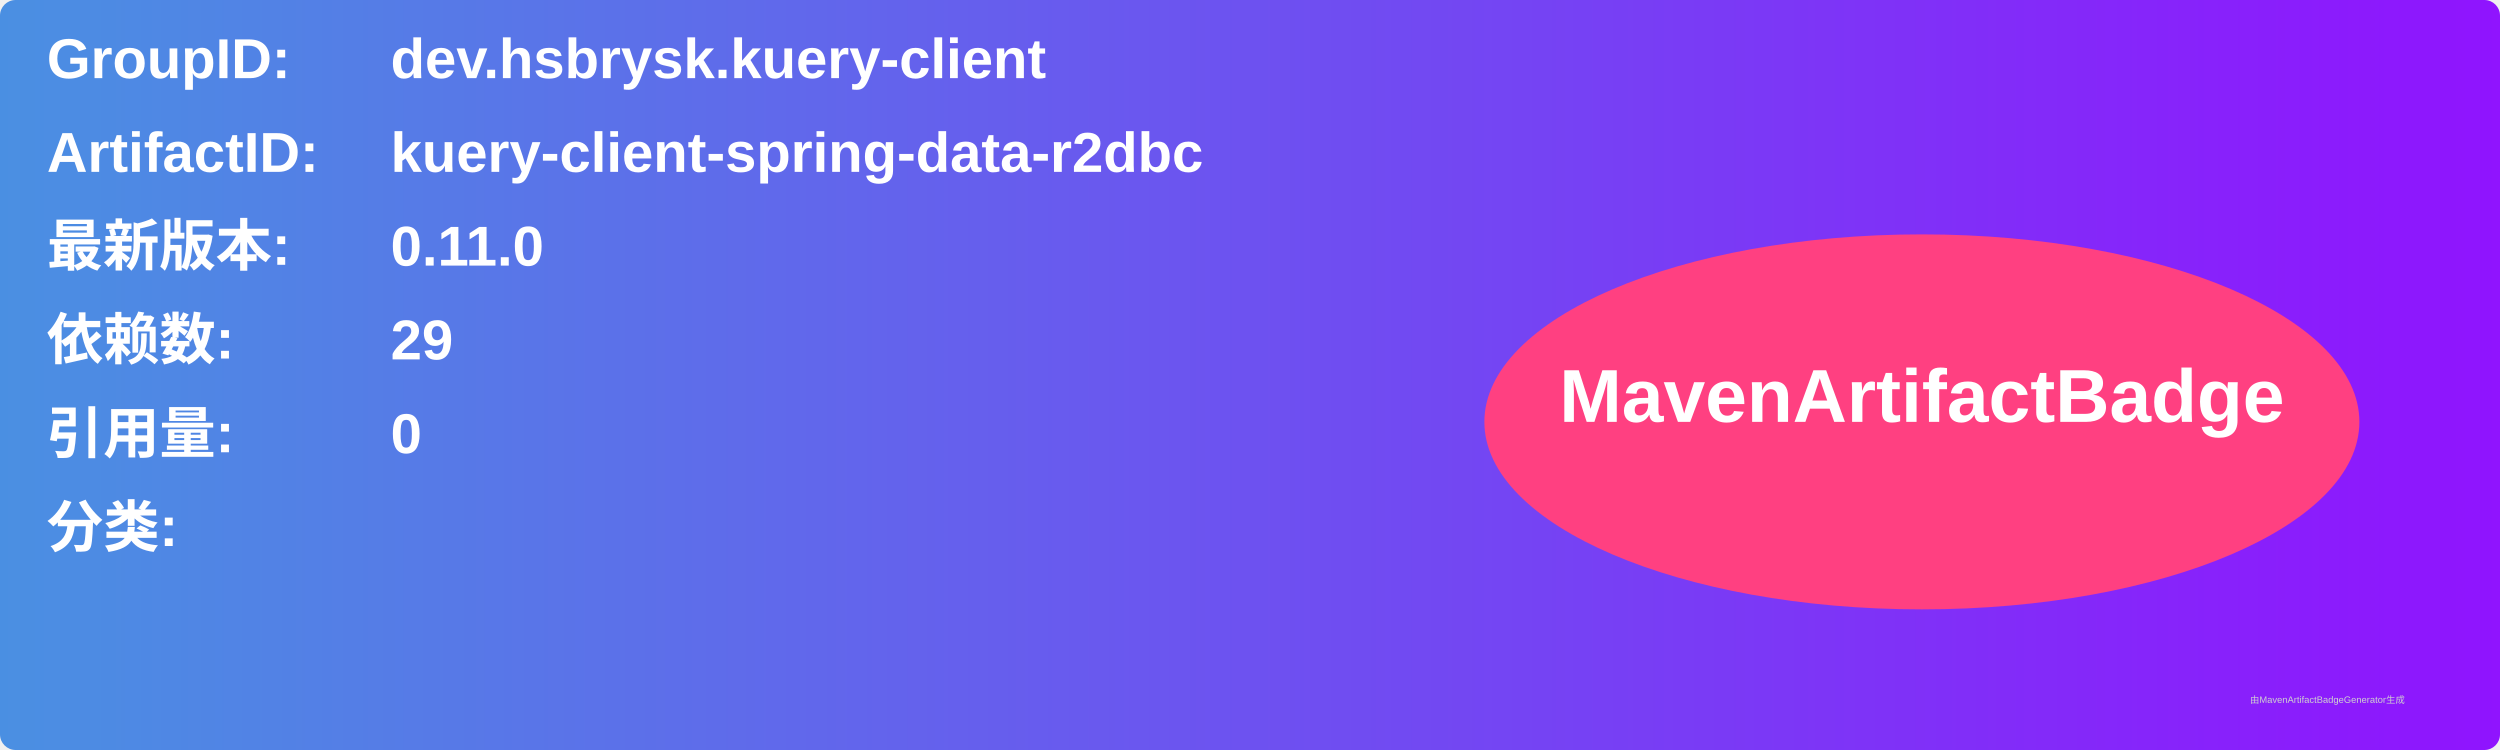
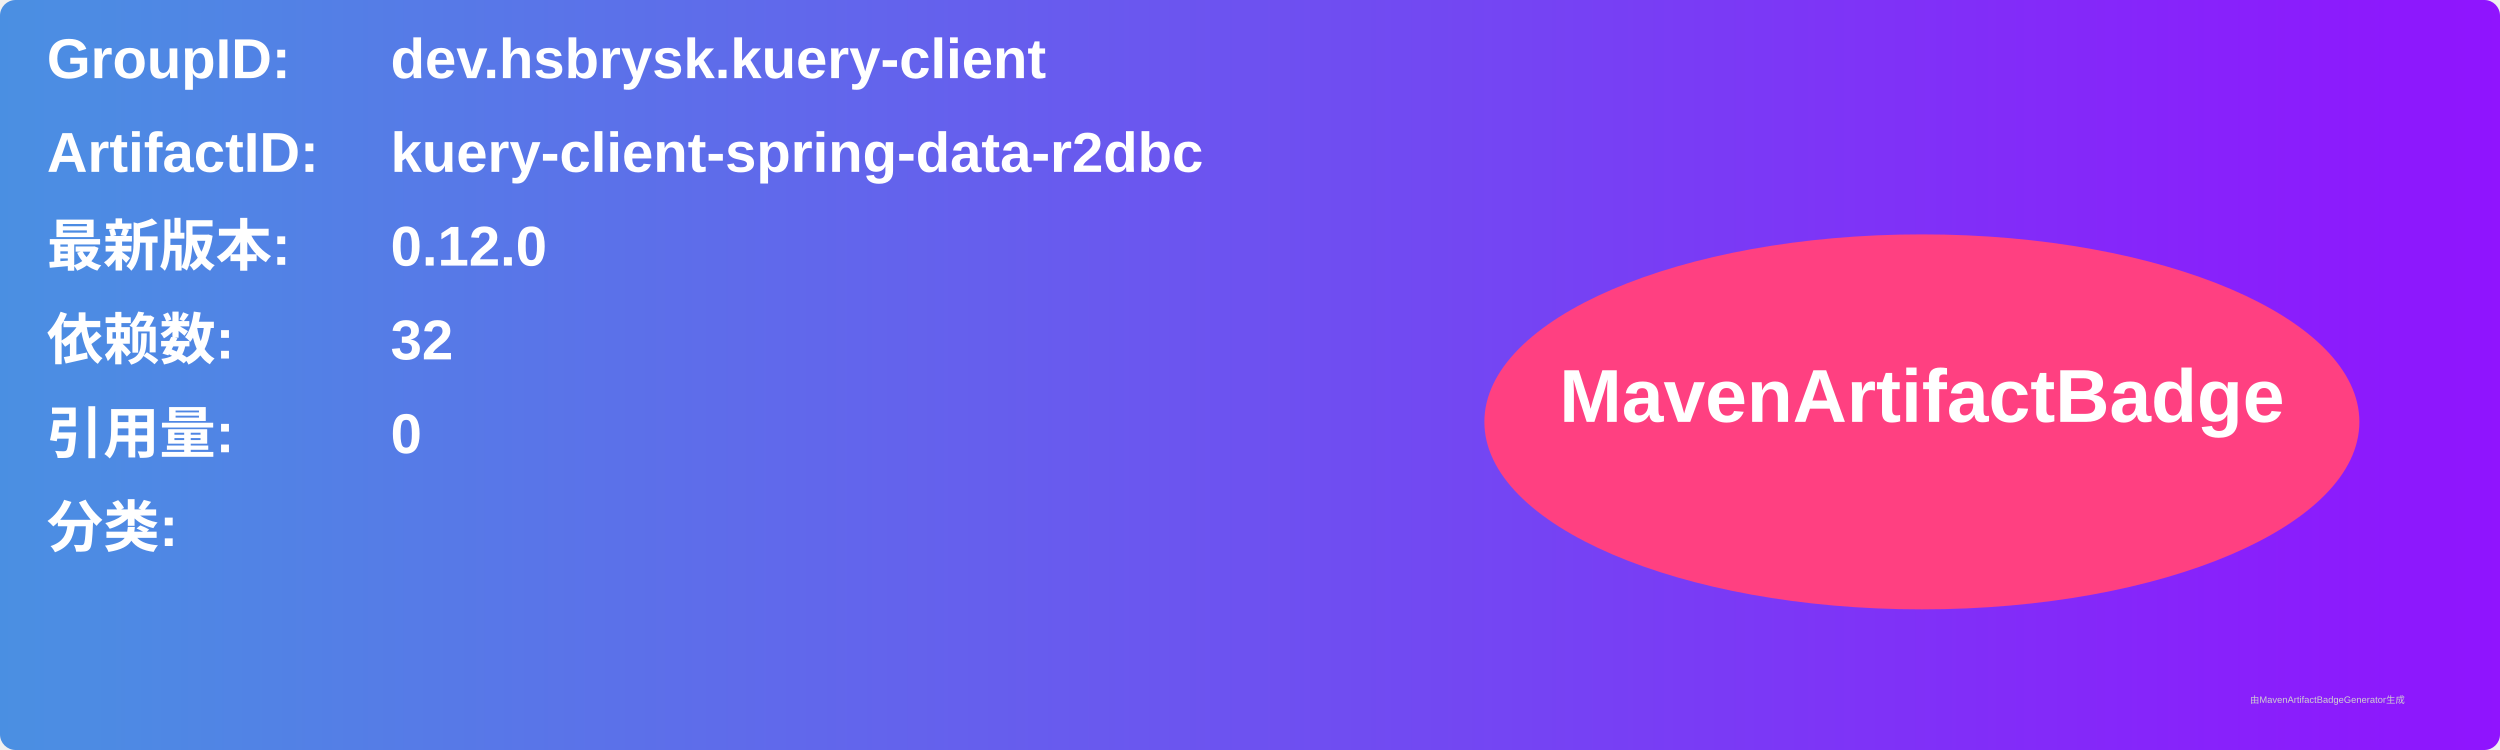
<svg xmlns="http://www.w3.org/2000/svg" width="800" height="240" viewBox="0 0 800 240">
  <linearGradient id="grad" x1="0%" y1="0%" x2="100%" y2="0%">
    <stop offset="0%" stop-color="#4a90e2" />
    <stop offset="100%" stop-color="#9013fe" />
  </linearGradient>
  <rect width="100%" height="100%" rx="5" ry="5" fill="url(#grad)" />
  <g transform="translate(15, 15)">
    <text x="0" y="10" font-family="Arial" font-size="18" fill="white" font-weight="bold" width="260">GroupID:</text>
    <text x="110" y="10" font-family="Arial" font-size="18" fill="white" font-weight="bold" width="460">dev.hsbrysk.kuery-client</text>
    <text x="0" y="40" font-family="Arial" font-size="18" fill="white" font-weight="bold" width="260">ArtifactID:</text>
    <text x="110" y="40" font-family="Arial" font-size="18" fill="white" font-weight="bold" width="460">kuery-client-spring-data-r2dbc</text>
    <text x="0" y="70" font-family="Arial" font-size="18" fill="white" font-weight="bold">最新版本:</text>
    <text x="110" y="70" font-family="Arial" font-size="18" fill="white" font-weight="bold">
-       <tspan font-weight="bold">0.11.0</tspan>
+       <tspan font-weight="bold">0.12.0</tspan>
    </text>
    <text x="0" y="100" font-family="Arial" font-size="18" fill="white" font-weight="bold">依赖数: </text>
    <text x="110" y="100" font-family="Arial" font-size="18" fill="white">
-       <tspan font-weight="bold">29</tspan>
+       <tspan font-weight="bold">32</tspan>
    </text>
    <text x="0" y="130" font-family="Arial" font-size="18" fill="white" font-weight="bold">引用量: </text>
    <text x="110" y="130" font-family="Arial" font-size="18" fill="white">
      <tspan font-weight="bold">0</tspan>
    </text>
    <text x="0" y="160" font-family="Arial" font-size="18" fill="white" font-weight="bold">分类:</text>
    <text x="10" y="190" font-family="Arial" font-size="10" fill="white">
      <tspan font-weight="bold" />
    </text>
    <ellipse cx="600" cy="120" rx="140" ry="60" fill="#ff4081" />
    <text x="600" y="120" text-anchor="middle" font-family="Arial" font-size="24" fill="white" font-weight="bold">MavenArtifactBadge</text>
  </g>
  <text x="720" y="225" font-family="Arial" font-size="3" fill="#d0d0d0">由MavenArtifactBadgeGenerator生成</text>
</svg>
